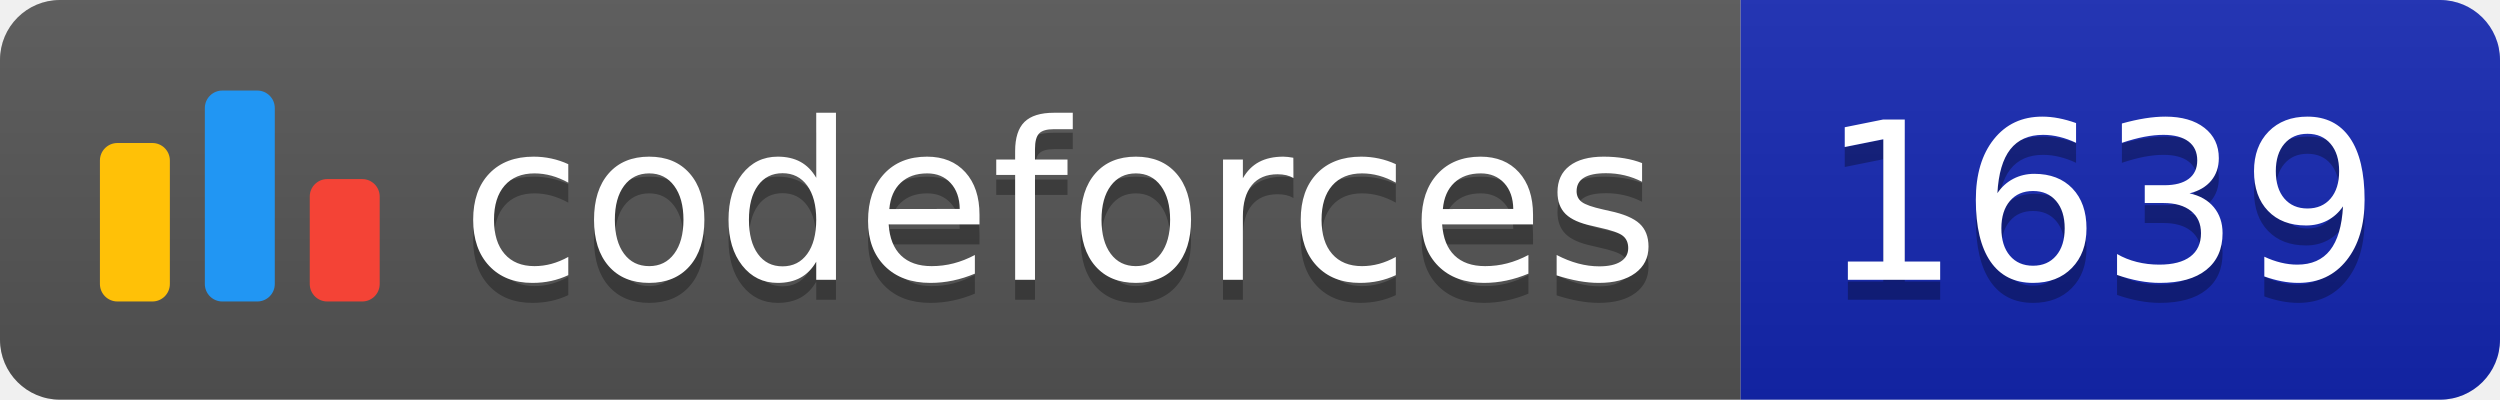
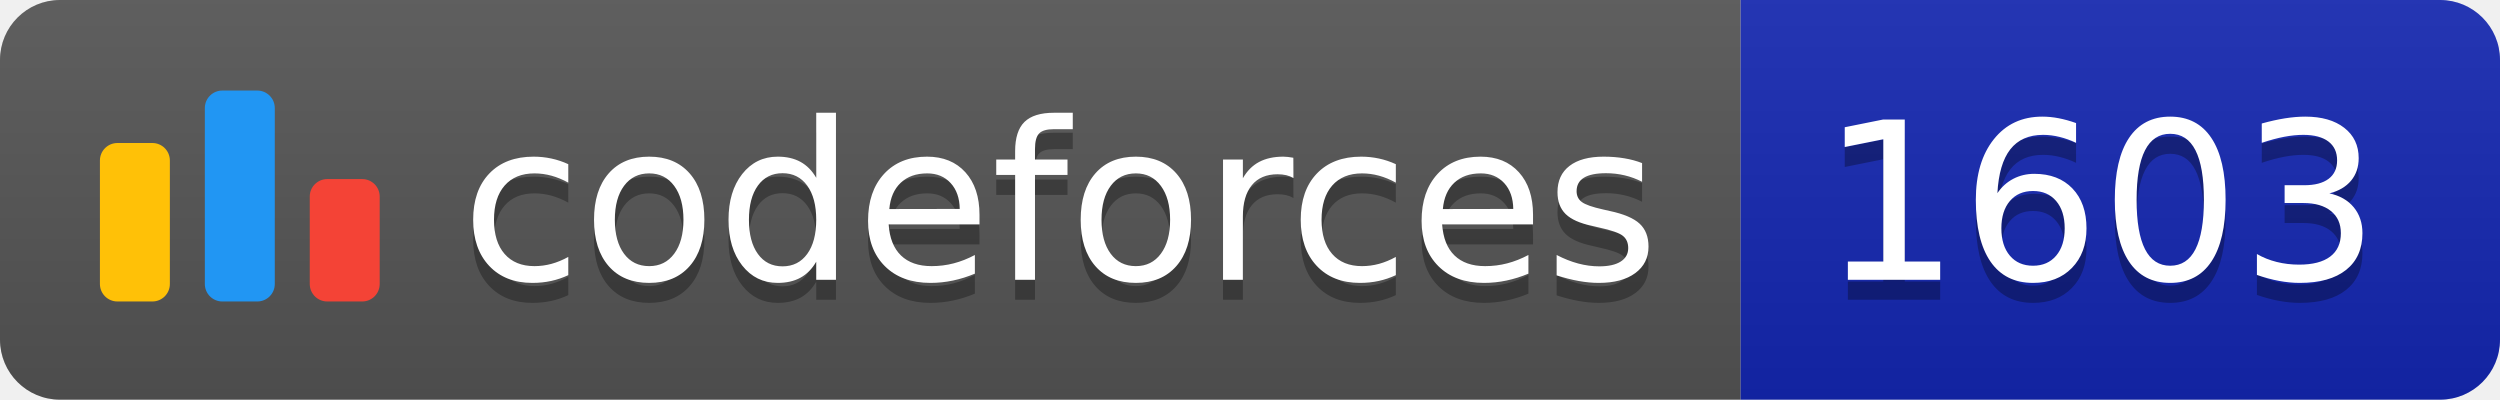
<svg xmlns="http://www.w3.org/2000/svg" width="125.1" height="20">
  <linearGradient id="smooth" x2="0" y2="100%">
    <stop offset="0" stop-color="#bbb" stop-opacity=".1" />
    <stop offset="1" stop-opacity=".1" />
  </linearGradient>
  <clipPath id="round">
    <rect width="125.1" height="20" rx="3" fill="#fff" />
  </clipPath>
  <g clip-path="url(#round)">
    <rect width="87.1" height="20" fill="#555" />
    <rect x="87.1" width="38.0" height="20" fill="#1427B2" />
    <rect width="125.1" height="20" fill="url(#smooth)" />
  </g>
  <g fill="#fff" text-anchor="middle" font-family="DejaVu Sans,Verdana,Geneva,sans-serif" font-size="110">
    <svg x="5" y="3" class="logo" width="14" height="14" viewBox="0 0 32 25" fill="none">
      <rect y="6" width="8" height="18.125" rx="2" fill="#FFC107" />
      <rect x="24" y="10.125" width="8" height="14" rx="2" fill="#F44336" />
      <rect x="12" width="8" height="24.125" rx="2" fill="#2196F3" />
    </svg>
    <text x="530.5" y="150" fill="#010101" fill-opacity=".3" transform="scale(0.1)" textLength="601.0" lengthAdjust="spacing">codeforces
        </text>
    <text x="530.5" y="140" transform="scale(0.1)" textLength="601.0" lengthAdjust="spacing">codeforces</text>
-     <text x="1051.0" y="150" fill="#010101" fill-opacity=".3" transform="scale(0.1)" textLength="280.0" lengthAdjust="spacing">1639
+     <text x="1051.0" y="150" fill="#010101" fill-opacity=".3" transform="scale(0.1)" textLength="280.0" lengthAdjust="spacing">1603
        </text>
-     <text x="1051.0" y="140" transform="scale(0.1)" textLength="280.0" lengthAdjust="spacing">1639</text>
+     <text x="1051.0" y="140" transform="scale(0.1)" textLength="280.0" lengthAdjust="spacing">1603</text>
  </g>
</svg>
